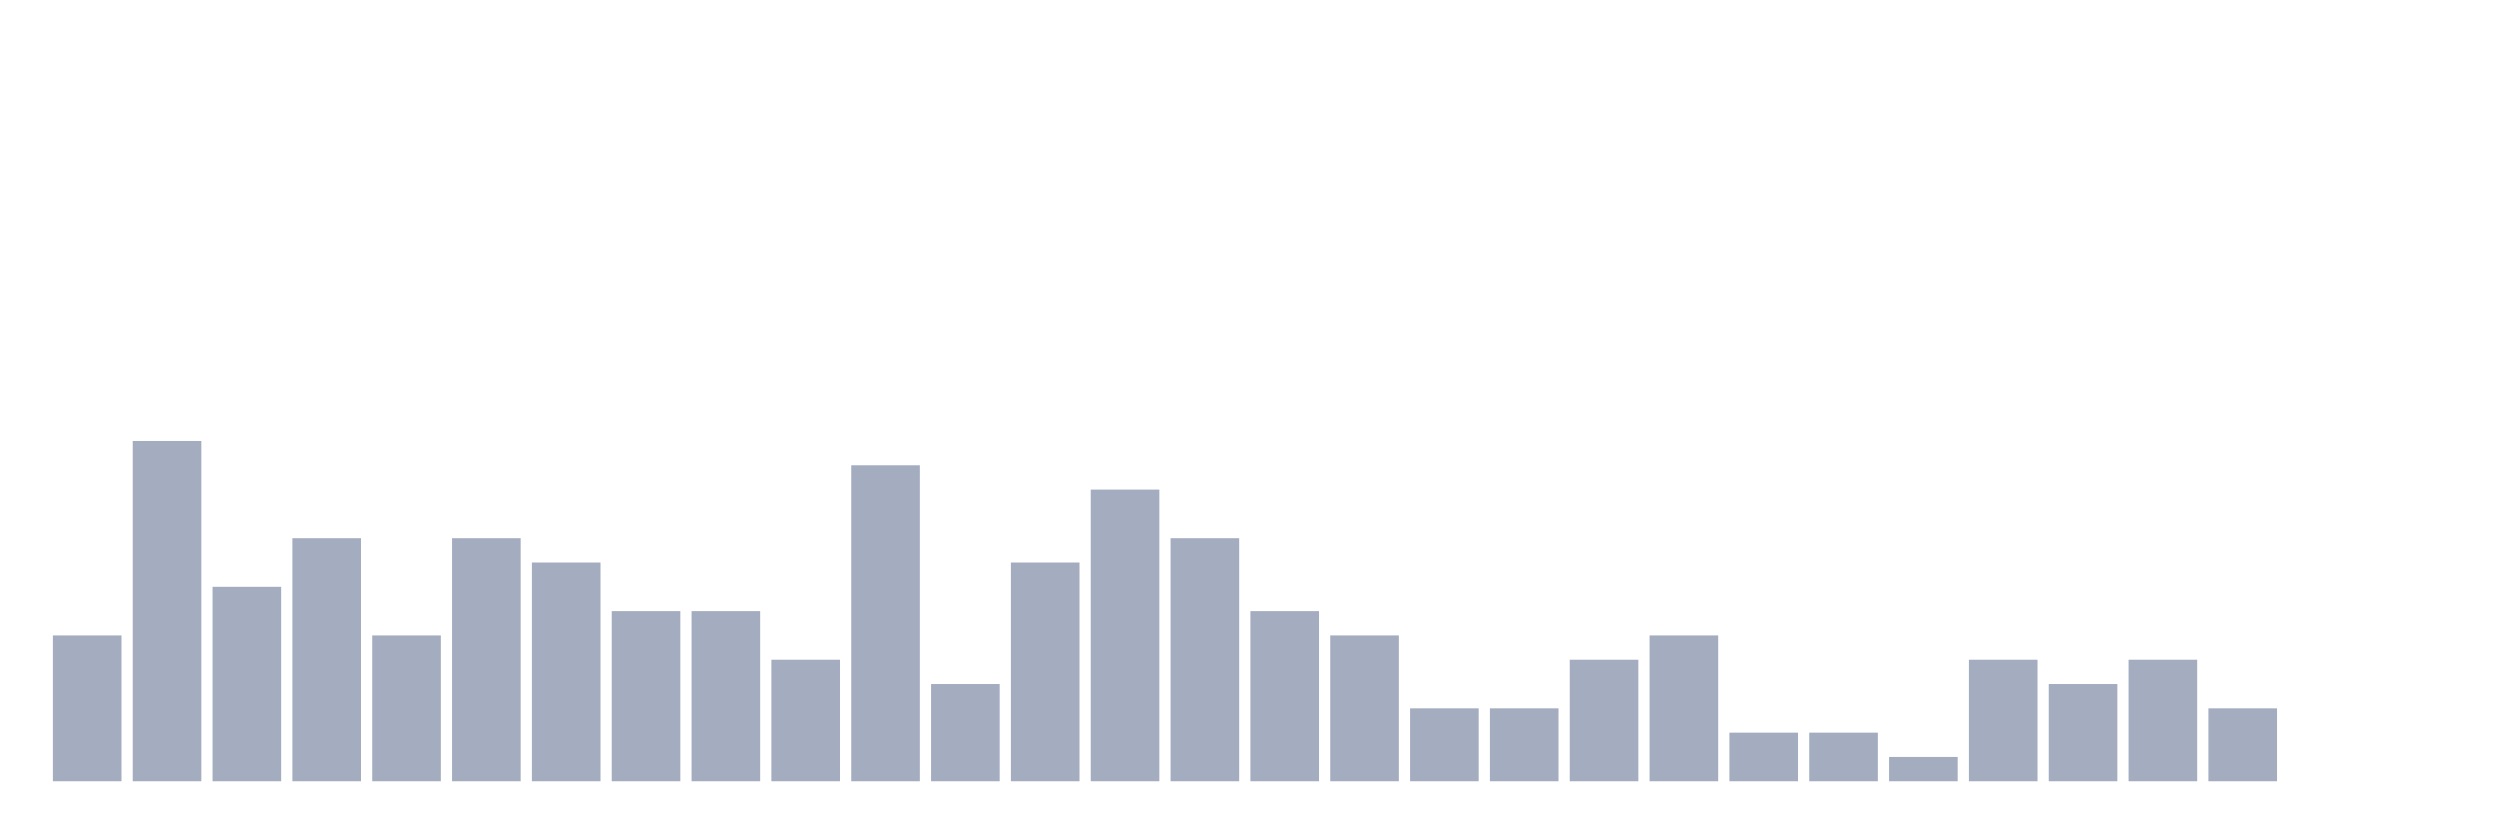
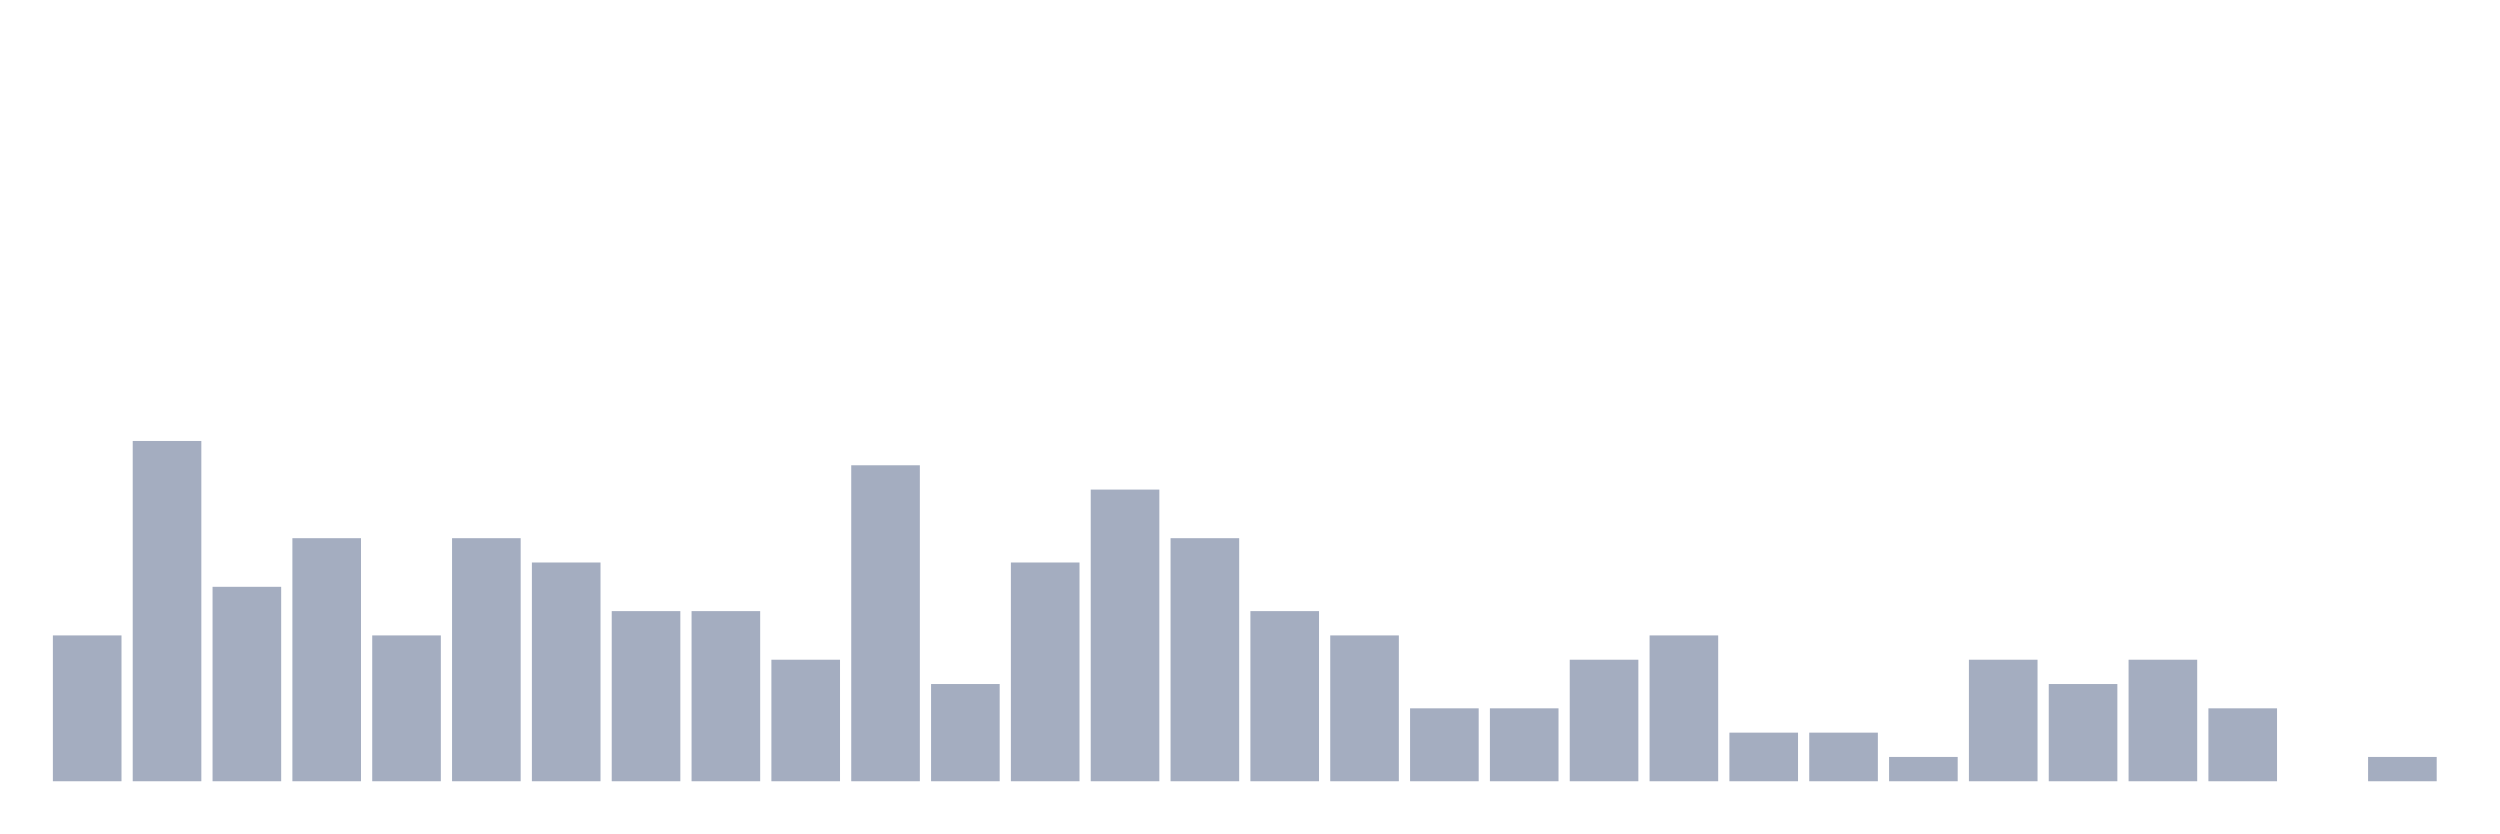
<svg xmlns="http://www.w3.org/2000/svg" viewBox="0 0 480 160">
  <g transform="translate(10,10)">
    <rect class="bar" x="0.153" width="13.175" y="112" height="28" fill="rgb(164,173,192)" />
    <rect class="bar" x="15.482" width="13.175" y="74.667" height="65.333" fill="rgb(164,173,192)" />
    <rect class="bar" x="30.81" width="13.175" y="102.667" height="37.333" fill="rgb(164,173,192)" />
    <rect class="bar" x="46.138" width="13.175" y="93.333" height="46.667" fill="rgb(164,173,192)" />
    <rect class="bar" x="61.466" width="13.175" y="112" height="28" fill="rgb(164,173,192)" />
    <rect class="bar" x="76.794" width="13.175" y="93.333" height="46.667" fill="rgb(164,173,192)" />
    <rect class="bar" x="92.123" width="13.175" y="98" height="42" fill="rgb(164,173,192)" />
    <rect class="bar" x="107.451" width="13.175" y="107.333" height="32.667" fill="rgb(164,173,192)" />
    <rect class="bar" x="122.779" width="13.175" y="107.333" height="32.667" fill="rgb(164,173,192)" />
    <rect class="bar" x="138.107" width="13.175" y="116.667" height="23.333" fill="rgb(164,173,192)" />
    <rect class="bar" x="153.436" width="13.175" y="79.333" height="60.667" fill="rgb(164,173,192)" />
    <rect class="bar" x="168.764" width="13.175" y="121.333" height="18.667" fill="rgb(164,173,192)" />
    <rect class="bar" x="184.092" width="13.175" y="98" height="42" fill="rgb(164,173,192)" />
    <rect class="bar" x="199.42" width="13.175" y="84" height="56" fill="rgb(164,173,192)" />
    <rect class="bar" x="214.748" width="13.175" y="93.333" height="46.667" fill="rgb(164,173,192)" />
    <rect class="bar" x="230.077" width="13.175" y="107.333" height="32.667" fill="rgb(164,173,192)" />
    <rect class="bar" x="245.405" width="13.175" y="112" height="28" fill="rgb(164,173,192)" />
    <rect class="bar" x="260.733" width="13.175" y="126" height="14" fill="rgb(164,173,192)" />
    <rect class="bar" x="276.061" width="13.175" y="126" height="14" fill="rgb(164,173,192)" />
    <rect class="bar" x="291.39" width="13.175" y="116.667" height="23.333" fill="rgb(164,173,192)" />
    <rect class="bar" x="306.718" width="13.175" y="112" height="28" fill="rgb(164,173,192)" />
    <rect class="bar" x="322.046" width="13.175" y="130.667" height="9.333" fill="rgb(164,173,192)" />
    <rect class="bar" x="337.374" width="13.175" y="130.667" height="9.333" fill="rgb(164,173,192)" />
    <rect class="bar" x="352.702" width="13.175" y="135.333" height="4.667" fill="rgb(164,173,192)" />
    <rect class="bar" x="368.031" width="13.175" y="116.667" height="23.333" fill="rgb(164,173,192)" />
    <rect class="bar" x="383.359" width="13.175" y="121.333" height="18.667" fill="rgb(164,173,192)" />
    <rect class="bar" x="398.687" width="13.175" y="116.667" height="23.333" fill="rgb(164,173,192)" />
    <rect class="bar" x="414.015" width="13.175" y="126" height="14" fill="rgb(164,173,192)" />
    <rect class="bar" x="429.344" width="13.175" y="140" height="0" fill="rgb(164,173,192)" />
-     <rect class="bar" x="444.672" width="13.175" y="140" height="0" fill="rgb(164,173,192)" />
+     <rect class="bar" x="444.672" width="13.175" y="135.333" height="4.667" fill="rgb(164,173,192)" />
  </g>
</svg>
